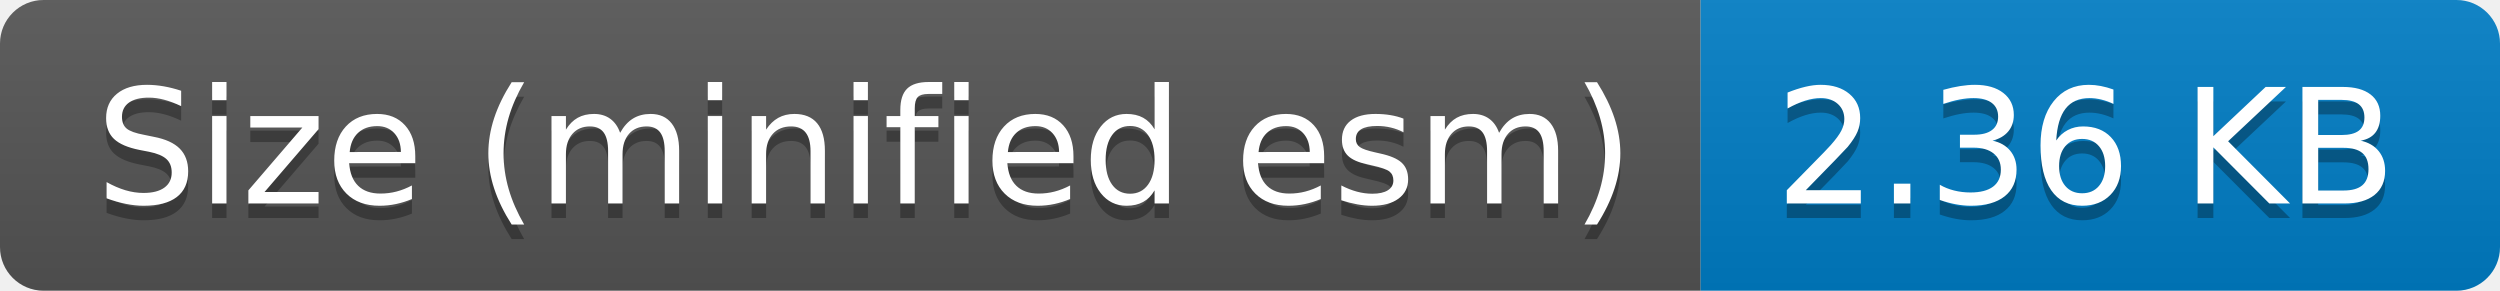
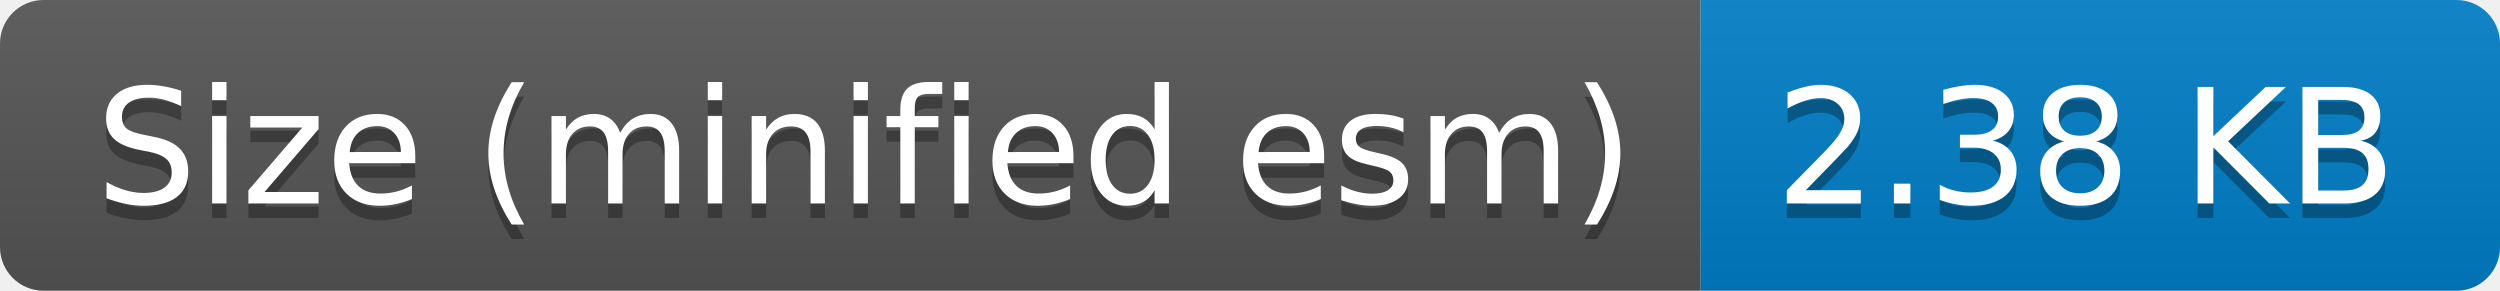
- <svg xmlns="http://www.w3.org/2000/svg" width="172" height="20" role="img" aria-label="Size (minified esm): 2.36 KB">
+ <svg xmlns="http://www.w3.org/2000/svg" width="172" height="20" role="img" aria-label="Size (minified esm): 2.38 KB">
  <linearGradient id="s" x2="0" y2="100%">
    <stop offset="0" stop-color="#bbb" stop-opacity=".1" />
    <stop offset="1" stop-opacity=".1" />
  </linearGradient>
  <clipPath id="r">
    <rect width="172" height="20" rx="3" fill="#fff" />
  </clipPath>
  <g clip-path="url(#r)">
    <rect width="117" height="20" fill="#555" />
    <rect x="117" width="55" height="20" fill="#007ec6" />
    <rect width="172" height="20" fill="url(#s)" />
  </g>
  <g fill="#fff" text-anchor="middle" font-family="Verdana,Geneva,DejaVu Sans,sans-serif" text-rendering="geometricPrecision" font-size="110">
    <text aria-hidden="true" x="595" y="150" fill="#010101" fill-opacity=".3" transform="scale(.1)" textLength="1070">Size (minified esm)</text>
    <text x="595" y="140" transform="scale(.1)" fill="#fff" textLength="1070">Size (minified esm)</text>
-     <text aria-hidden="true" x="1435" y="150" fill="#010101" fill-opacity=".3" transform="scale(.1)" textLength="450">2.36 KB</text>
-     <text x="1435" y="140" transform="scale(.1)" fill="#fff" textLength="450">2.36 KB</text>
+     <text aria-hidden="true" x="1435" y="150" fill="#010101" fill-opacity=".3" transform="scale(.1)" textLength="450">2.38 KB</text>
+     <text x="1435" y="140" transform="scale(.1)" fill="#fff" textLength="450">2.38 KB</text>
  </g>
</svg>
